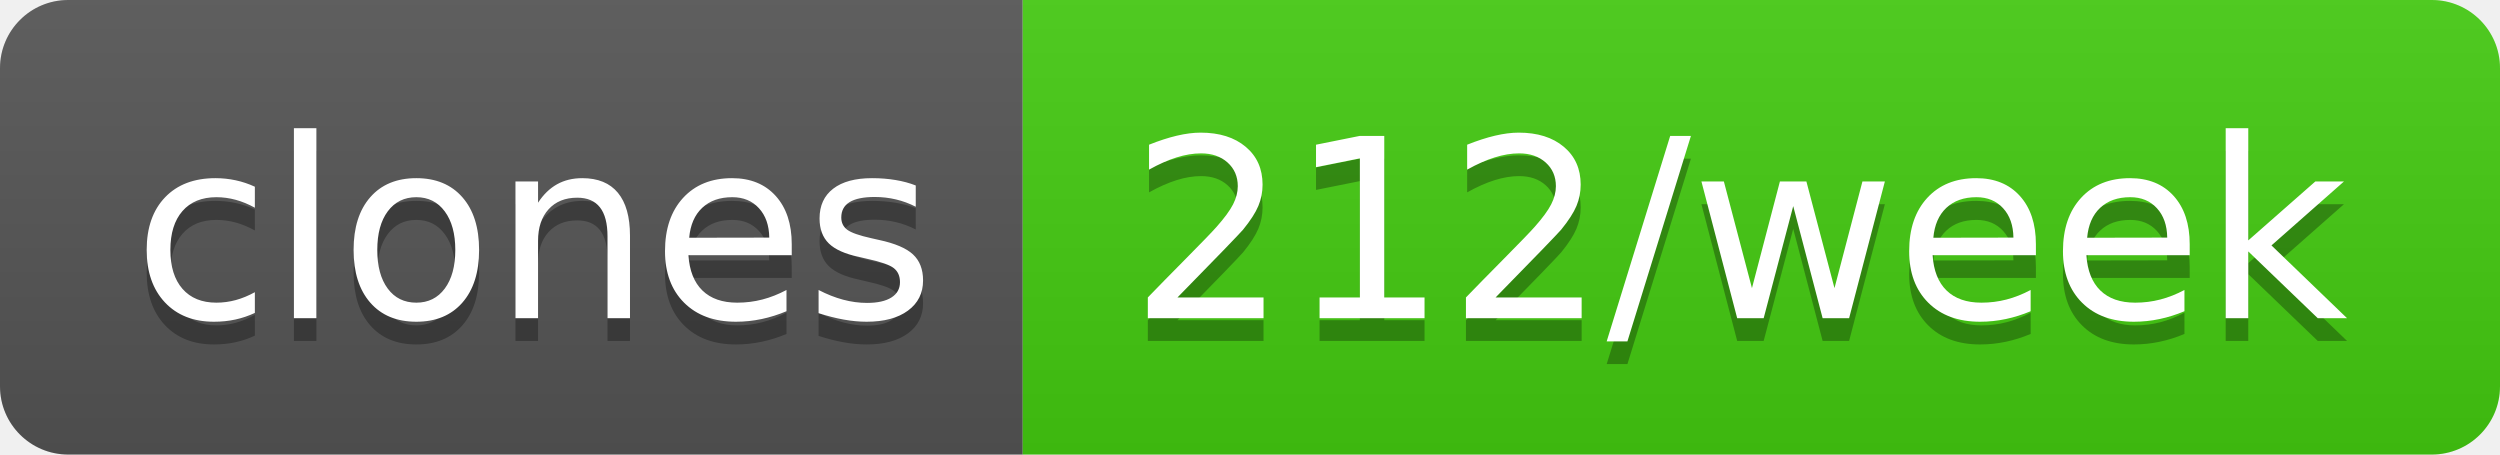
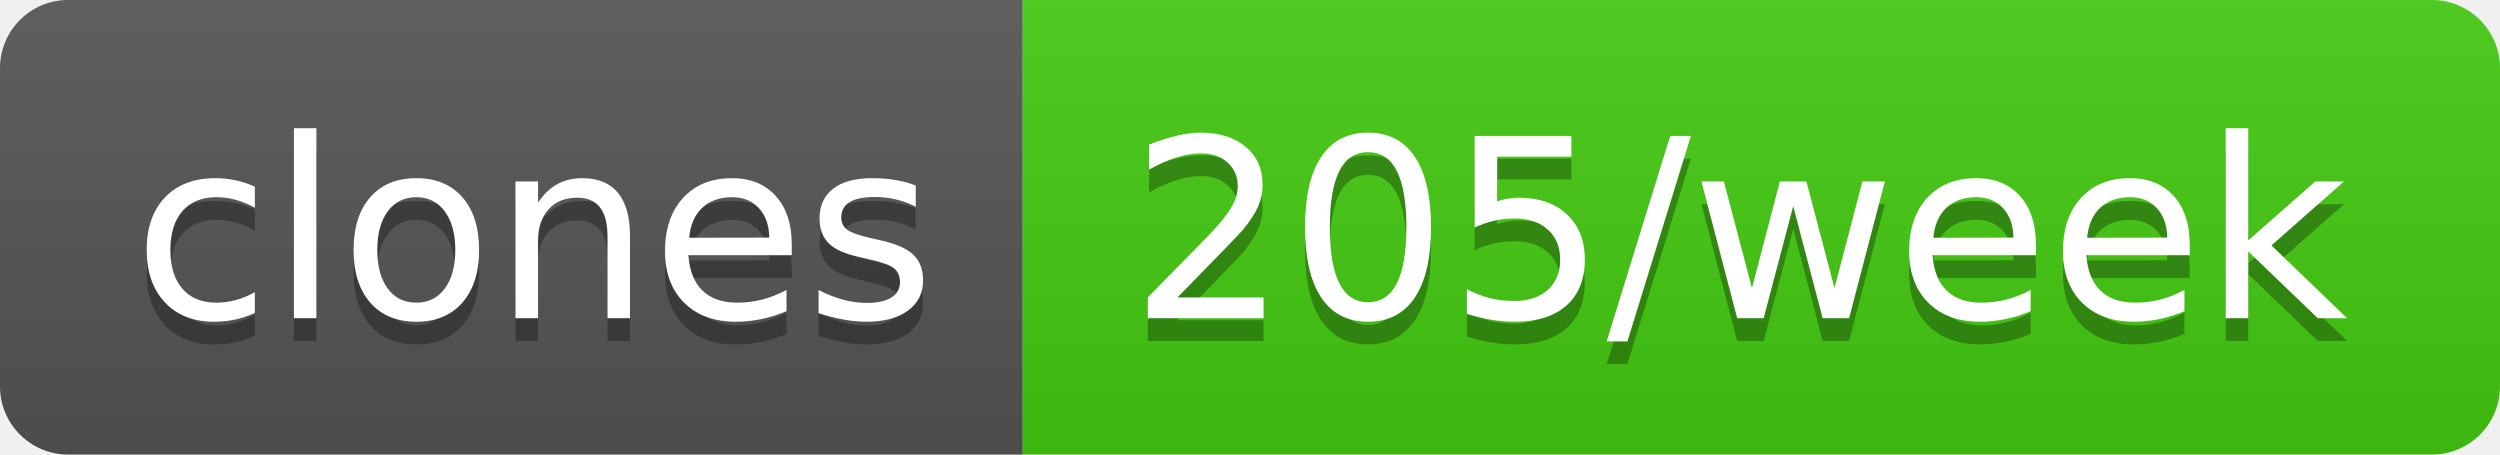
- <svg xmlns="http://www.w3.org/2000/svg" width="110" height="20" role="img" aria-label="clones: 212/week">
+ <svg xmlns="http://www.w3.org/2000/svg" width="110" height="20" role="img" aria-label="clones: 205/week">
  <linearGradient id="s" x2="0" y2="100%">
    <stop offset="0" stop-color="#bbb" stop-opacity=".1" />
    <stop offset="1" stop-opacity=".1" />
  </linearGradient>
  <clipPath id="r">
    <rect width="110" height="20" rx="3" fill="#fff" />
  </clipPath>
  <g clip-path="url(#r)">
    <rect width="45" height="20" fill="#555" />
    <rect x="45" width="65" height="20" fill="#4c1" />
    <rect width="110" height="20" fill="url(#s)" />
  </g>
  <g fill="#fff" text-anchor="middle" font-family="Verdana,Geneva,DejaVu Sans,sans-serif" text-rendering="geometricPrecision" font-size="110">
    <text aria-hidden="true" x="235" y="150" fill="#010101" fill-opacity=".3" transform="scale(.1)" textLength="350">clones</text>
    <text x="235" y="140" transform="scale(.1)" fill="#fff" textLength="350">clones</text>
-     <text aria-hidden="true" x="765" y="150" fill="#010101" fill-opacity=".3" transform="scale(.1)" textLength="550">212/week</text>
-     <text x="765" y="140" transform="scale(.1)" fill="#fff" textLength="550">212/week</text>
+     <text aria-hidden="true" x="765" y="150" fill="#010101" fill-opacity=".3" transform="scale(.1)" textLength="550">205/week</text>
+     <text x="765" y="140" transform="scale(.1)" fill="#fff" textLength="550">205/week</text>
  </g>
</svg>
